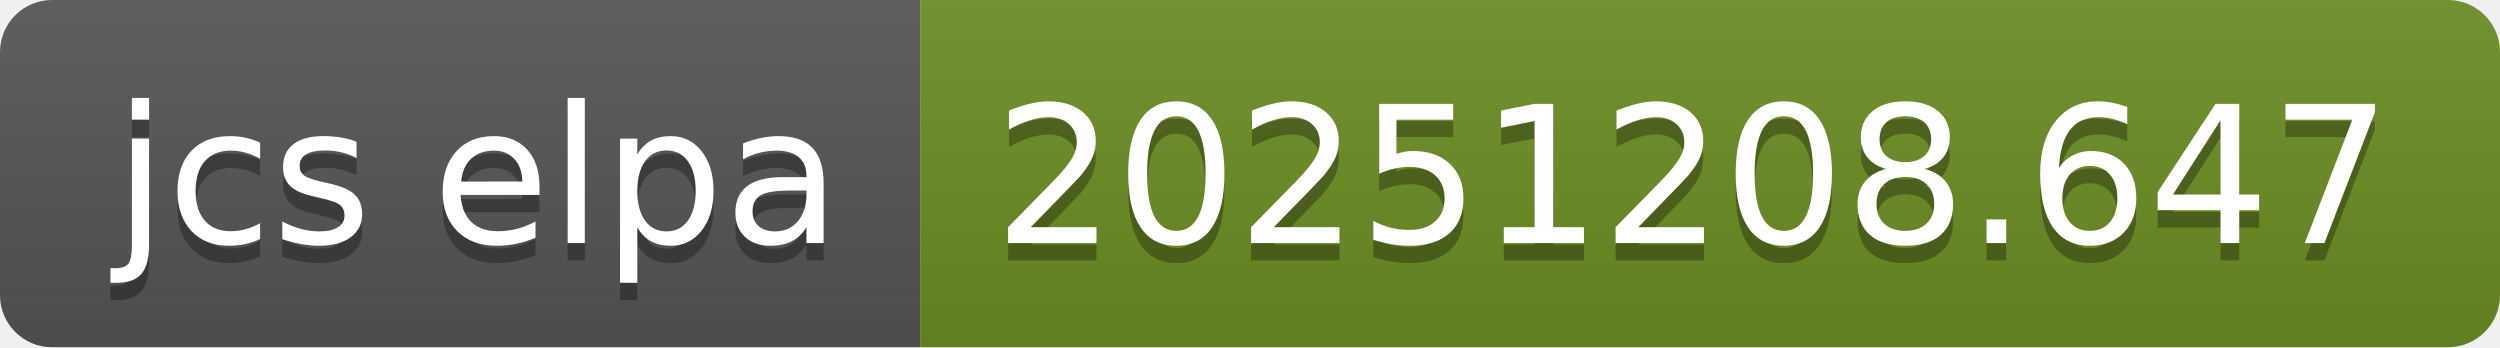
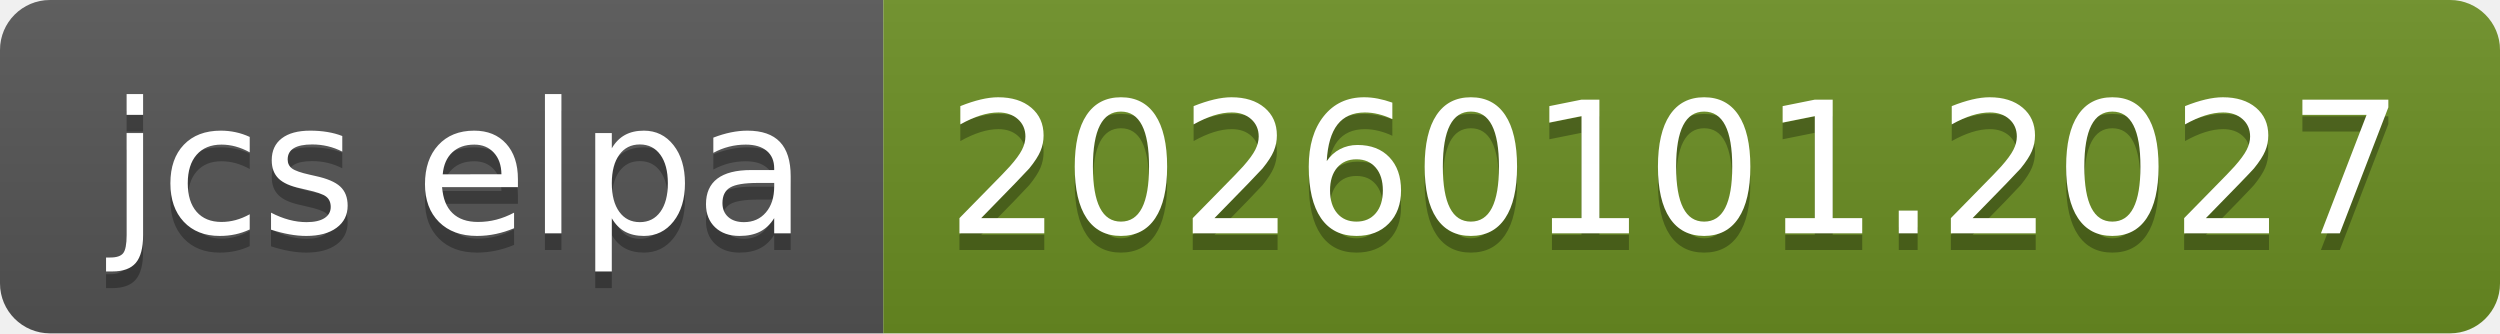
- <svg xmlns="http://www.w3.org/2000/svg" width="144" height="20" role="img" aria-label="jcs elpa: 20251208.647">
+ <svg xmlns="http://www.w3.org/2000/svg" width="150" height="20" role="img" aria-label="jcs elpa: 20260101.2027">
  <linearGradient id="s" x2="0" y2="100%">
    <stop offset="0" stop-color="#bbb" stop-opacity=".1" />
    <stop offset="1" stop-opacity=".1" />
  </linearGradient>
  <clipPath id="r">
-     <rect width="144" height="20" rx="3" fill="#fff" />
+     <rect width="150" height="20" rx="3" fill="#fff" />
  </clipPath>
  <g clip-path="url(#r)">
    <rect width="53" height="20" fill="#555" />
-     <rect x="53" width="91" height="20" fill="#6b8e23" />
-     <rect width="144" height="20" fill="url(#s)" />
+     <rect x="53" width="97" height="20" fill="#6b8e23" />
+     <rect width="150" height="20" fill="url(#s)" />
  </g>
  <g fill="#fff" text-anchor="middle" font-family="Verdana,Geneva,DejaVu Sans,sans-serif" text-rendering="geometricPrecision" font-size="110">
    <text aria-hidden="true" x="275" y="150" fill="#010101" fill-opacity=".3" transform="scale(.1)" textLength="430">jcs elpa</text>
    <text x="275" y="140" transform="scale(.1)" fill="#fff" textLength="430">jcs elpa</text>
-     <text aria-hidden="true" x="975" y="150" fill="#010101" fill-opacity=".3" transform="scale(.1)" textLength="810">20251208.647</text>
-     <text x="975" y="140" transform="scale(.1)" fill="#fff" textLength="810">20251208.647</text>
+     <text aria-hidden="true" x="1005" y="150" fill="#010101" fill-opacity=".3" transform="scale(.1)" textLength="870">20260101.2027</text>
+     <text x="1005" y="140" transform="scale(.1)" fill="#fff" textLength="870">20260101.2027</text>
  </g>
</svg>
